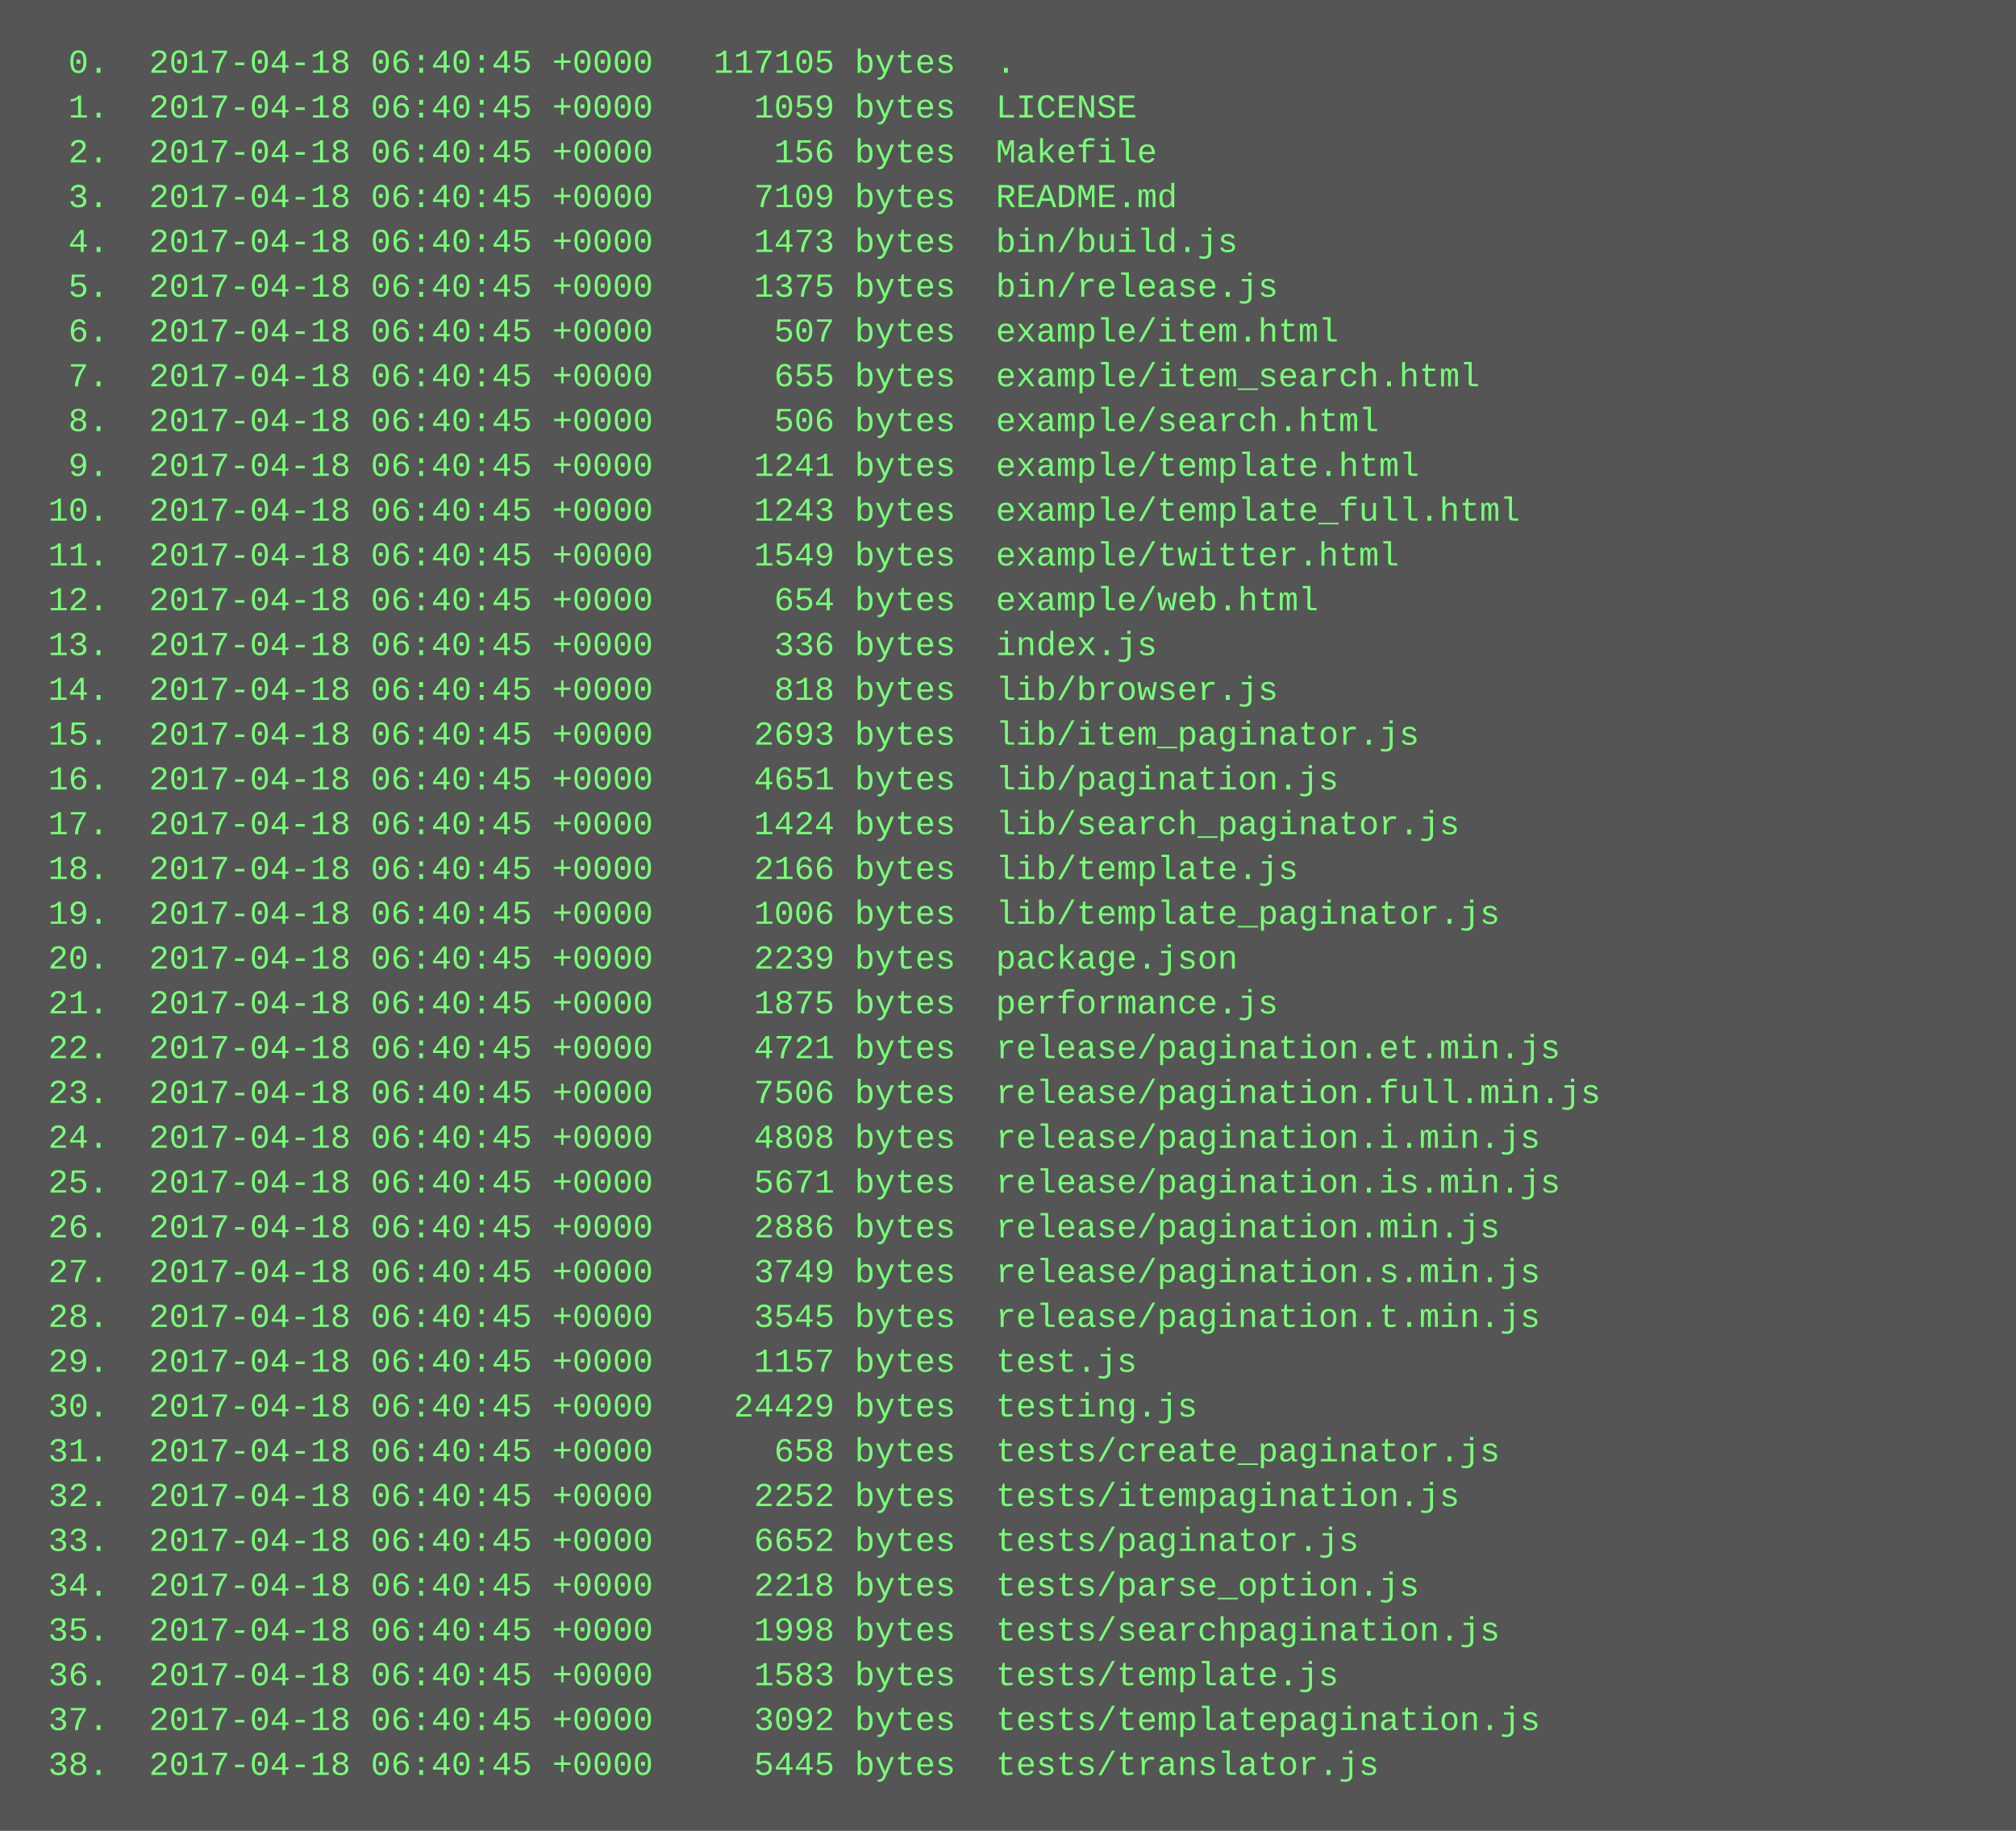
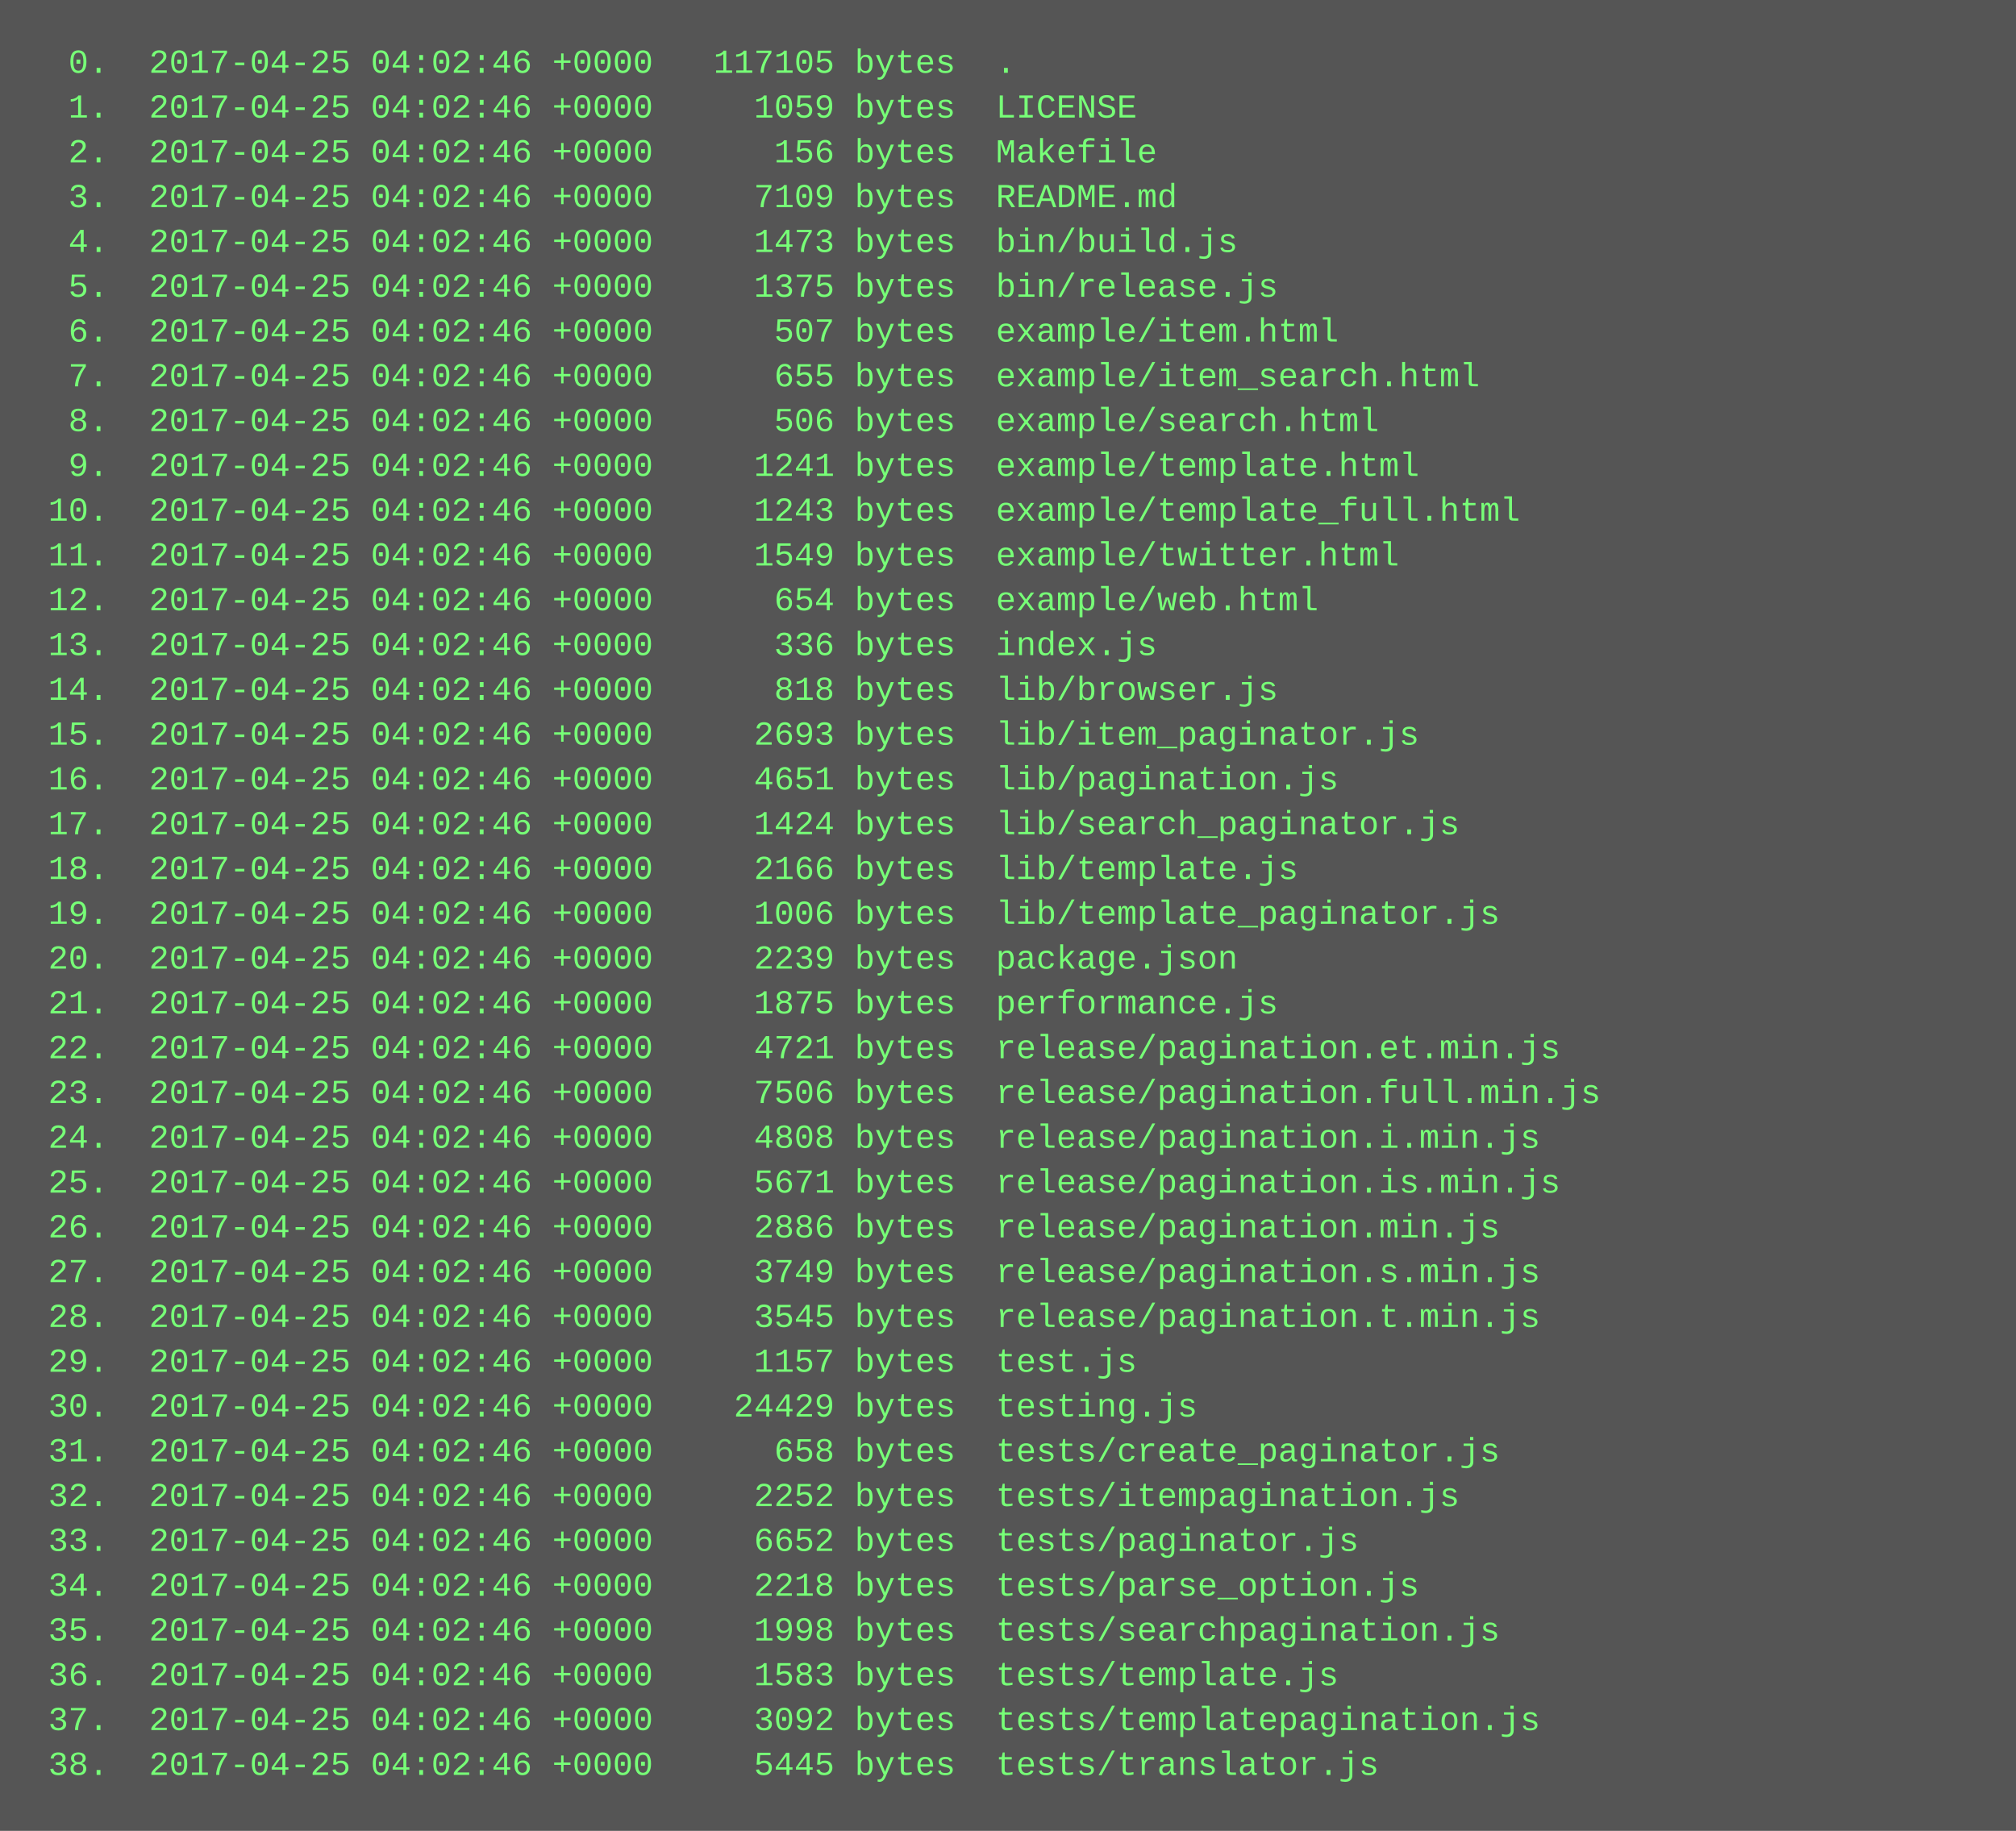
<svg xmlns="http://www.w3.org/2000/svg" height="654" width="720">
  <rect height="654" fill="#555" width="720" />
  <text fill="#7f7" font-family="Courier New" font-size="12" xml:space="preserve">
-     <tspan x="10" y="26">  0.  2017-04-18 06:40:45 +0000   117105 bytes  .</tspan>
-     <tspan x="10" y="42">  1.  2017-04-18 06:40:45 +0000     1059 bytes  LICENSE</tspan>
-     <tspan x="10" y="58">  2.  2017-04-18 06:40:45 +0000      156 bytes  Makefile</tspan>
-     <tspan x="10" y="74">  3.  2017-04-18 06:40:45 +0000     7109 bytes  README.md</tspan>
-     <tspan x="10" y="90">  4.  2017-04-18 06:40:45 +0000     1473 bytes  bin/build.js</tspan>
-     <tspan x="10" y="106">  5.  2017-04-18 06:40:45 +0000     1375 bytes  bin/release.js</tspan>
-     <tspan x="10" y="122">  6.  2017-04-18 06:40:45 +0000      507 bytes  example/item.html</tspan>
-     <tspan x="10" y="138">  7.  2017-04-18 06:40:45 +0000      655 bytes  example/item_search.html</tspan>
-     <tspan x="10" y="154">  8.  2017-04-18 06:40:45 +0000      506 bytes  example/search.html</tspan>
-     <tspan x="10" y="170">  9.  2017-04-18 06:40:45 +0000     1241 bytes  example/template.html</tspan>
-     <tspan x="10" y="186"> 10.  2017-04-18 06:40:45 +0000     1243 bytes  example/template_full.html</tspan>
-     <tspan x="10" y="202"> 11.  2017-04-18 06:40:45 +0000     1549 bytes  example/twitter.html</tspan>
-     <tspan x="10" y="218"> 12.  2017-04-18 06:40:45 +0000      654 bytes  example/web.html</tspan>
-     <tspan x="10" y="234"> 13.  2017-04-18 06:40:45 +0000      336 bytes  index.js</tspan>
-     <tspan x="10" y="250"> 14.  2017-04-18 06:40:45 +0000      818 bytes  lib/browser.js</tspan>
-     <tspan x="10" y="266"> 15.  2017-04-18 06:40:45 +0000     2693 bytes  lib/item_paginator.js</tspan>
-     <tspan x="10" y="282"> 16.  2017-04-18 06:40:45 +0000     4651 bytes  lib/pagination.js</tspan>
-     <tspan x="10" y="298"> 17.  2017-04-18 06:40:45 +0000     1424 bytes  lib/search_paginator.js</tspan>
-     <tspan x="10" y="314"> 18.  2017-04-18 06:40:45 +0000     2166 bytes  lib/template.js</tspan>
-     <tspan x="10" y="330"> 19.  2017-04-18 06:40:45 +0000     1006 bytes  lib/template_paginator.js</tspan>
-     <tspan x="10" y="346"> 20.  2017-04-18 06:40:45 +0000     2239 bytes  package.json</tspan>
-     <tspan x="10" y="362"> 21.  2017-04-18 06:40:45 +0000     1875 bytes  performance.js</tspan>
-     <tspan x="10" y="378"> 22.  2017-04-18 06:40:45 +0000     4721 bytes  release/pagination.et.min.js</tspan>
-     <tspan x="10" y="394"> 23.  2017-04-18 06:40:45 +0000     7506 bytes  release/pagination.full.min.js</tspan>
-     <tspan x="10" y="410"> 24.  2017-04-18 06:40:45 +0000     4808 bytes  release/pagination.i.min.js</tspan>
-     <tspan x="10" y="426"> 25.  2017-04-18 06:40:45 +0000     5671 bytes  release/pagination.is.min.js</tspan>
-     <tspan x="10" y="442"> 26.  2017-04-18 06:40:45 +0000     2886 bytes  release/pagination.min.js</tspan>
-     <tspan x="10" y="458"> 27.  2017-04-18 06:40:45 +0000     3749 bytes  release/pagination.s.min.js</tspan>
-     <tspan x="10" y="474"> 28.  2017-04-18 06:40:45 +0000     3545 bytes  release/pagination.t.min.js</tspan>
-     <tspan x="10" y="490"> 29.  2017-04-18 06:40:45 +0000     1157 bytes  test.js</tspan>
-     <tspan x="10" y="506"> 30.  2017-04-18 06:40:45 +0000    24429 bytes  testing.js</tspan>
-     <tspan x="10" y="522"> 31.  2017-04-18 06:40:45 +0000      658 bytes  tests/create_paginator.js</tspan>
-     <tspan x="10" y="538"> 32.  2017-04-18 06:40:45 +0000     2252 bytes  tests/itempagination.js</tspan>
-     <tspan x="10" y="554"> 33.  2017-04-18 06:40:45 +0000     6652 bytes  tests/paginator.js</tspan>
-     <tspan x="10" y="570"> 34.  2017-04-18 06:40:45 +0000     2218 bytes  tests/parse_option.js</tspan>
-     <tspan x="10" y="586"> 35.  2017-04-18 06:40:45 +0000     1998 bytes  tests/searchpagination.js</tspan>
-     <tspan x="10" y="602"> 36.  2017-04-18 06:40:45 +0000     1583 bytes  tests/template.js</tspan>
-     <tspan x="10" y="618"> 37.  2017-04-18 06:40:45 +0000     3092 bytes  tests/templatepagination.js</tspan>
-     <tspan x="10" y="634"> 38.  2017-04-18 06:40:45 +0000     5445 bytes  tests/translator.js</tspan>
+     <tspan x="10" y="26">  0.  2017-04-25 04:02:46 +0000   117105 bytes  .</tspan>
+     <tspan x="10" y="42">  1.  2017-04-25 04:02:46 +0000     1059 bytes  LICENSE</tspan>
+     <tspan x="10" y="58">  2.  2017-04-25 04:02:46 +0000      156 bytes  Makefile</tspan>
+     <tspan x="10" y="74">  3.  2017-04-25 04:02:46 +0000     7109 bytes  README.md</tspan>
+     <tspan x="10" y="90">  4.  2017-04-25 04:02:46 +0000     1473 bytes  bin/build.js</tspan>
+     <tspan x="10" y="106">  5.  2017-04-25 04:02:46 +0000     1375 bytes  bin/release.js</tspan>
+     <tspan x="10" y="122">  6.  2017-04-25 04:02:46 +0000      507 bytes  example/item.html</tspan>
+     <tspan x="10" y="138">  7.  2017-04-25 04:02:46 +0000      655 bytes  example/item_search.html</tspan>
+     <tspan x="10" y="154">  8.  2017-04-25 04:02:46 +0000      506 bytes  example/search.html</tspan>
+     <tspan x="10" y="170">  9.  2017-04-25 04:02:46 +0000     1241 bytes  example/template.html</tspan>
+     <tspan x="10" y="186"> 10.  2017-04-25 04:02:46 +0000     1243 bytes  example/template_full.html</tspan>
+     <tspan x="10" y="202"> 11.  2017-04-25 04:02:46 +0000     1549 bytes  example/twitter.html</tspan>
+     <tspan x="10" y="218"> 12.  2017-04-25 04:02:46 +0000      654 bytes  example/web.html</tspan>
+     <tspan x="10" y="234"> 13.  2017-04-25 04:02:46 +0000      336 bytes  index.js</tspan>
+     <tspan x="10" y="250"> 14.  2017-04-25 04:02:46 +0000      818 bytes  lib/browser.js</tspan>
+     <tspan x="10" y="266"> 15.  2017-04-25 04:02:46 +0000     2693 bytes  lib/item_paginator.js</tspan>
+     <tspan x="10" y="282"> 16.  2017-04-25 04:02:46 +0000     4651 bytes  lib/pagination.js</tspan>
+     <tspan x="10" y="298"> 17.  2017-04-25 04:02:46 +0000     1424 bytes  lib/search_paginator.js</tspan>
+     <tspan x="10" y="314"> 18.  2017-04-25 04:02:46 +0000     2166 bytes  lib/template.js</tspan>
+     <tspan x="10" y="330"> 19.  2017-04-25 04:02:46 +0000     1006 bytes  lib/template_paginator.js</tspan>
+     <tspan x="10" y="346"> 20.  2017-04-25 04:02:46 +0000     2239 bytes  package.json</tspan>
+     <tspan x="10" y="362"> 21.  2017-04-25 04:02:46 +0000     1875 bytes  performance.js</tspan>
+     <tspan x="10" y="378"> 22.  2017-04-25 04:02:46 +0000     4721 bytes  release/pagination.et.min.js</tspan>
+     <tspan x="10" y="394"> 23.  2017-04-25 04:02:46 +0000     7506 bytes  release/pagination.full.min.js</tspan>
+     <tspan x="10" y="410"> 24.  2017-04-25 04:02:46 +0000     4808 bytes  release/pagination.i.min.js</tspan>
+     <tspan x="10" y="426"> 25.  2017-04-25 04:02:46 +0000     5671 bytes  release/pagination.is.min.js</tspan>
+     <tspan x="10" y="442"> 26.  2017-04-25 04:02:46 +0000     2886 bytes  release/pagination.min.js</tspan>
+     <tspan x="10" y="458"> 27.  2017-04-25 04:02:46 +0000     3749 bytes  release/pagination.s.min.js</tspan>
+     <tspan x="10" y="474"> 28.  2017-04-25 04:02:46 +0000     3545 bytes  release/pagination.t.min.js</tspan>
+     <tspan x="10" y="490"> 29.  2017-04-25 04:02:46 +0000     1157 bytes  test.js</tspan>
+     <tspan x="10" y="506"> 30.  2017-04-25 04:02:46 +0000    24429 bytes  testing.js</tspan>
+     <tspan x="10" y="522"> 31.  2017-04-25 04:02:46 +0000      658 bytes  tests/create_paginator.js</tspan>
+     <tspan x="10" y="538"> 32.  2017-04-25 04:02:46 +0000     2252 bytes  tests/itempagination.js</tspan>
+     <tspan x="10" y="554"> 33.  2017-04-25 04:02:46 +0000     6652 bytes  tests/paginator.js</tspan>
+     <tspan x="10" y="570"> 34.  2017-04-25 04:02:46 +0000     2218 bytes  tests/parse_option.js</tspan>
+     <tspan x="10" y="586"> 35.  2017-04-25 04:02:46 +0000     1998 bytes  tests/searchpagination.js</tspan>
+     <tspan x="10" y="602"> 36.  2017-04-25 04:02:46 +0000     1583 bytes  tests/template.js</tspan>
+     <tspan x="10" y="618"> 37.  2017-04-25 04:02:46 +0000     3092 bytes  tests/templatepagination.js</tspan>
+     <tspan x="10" y="634"> 38.  2017-04-25 04:02:46 +0000     5445 bytes  tests/translator.js</tspan>
  </text>
</svg>
